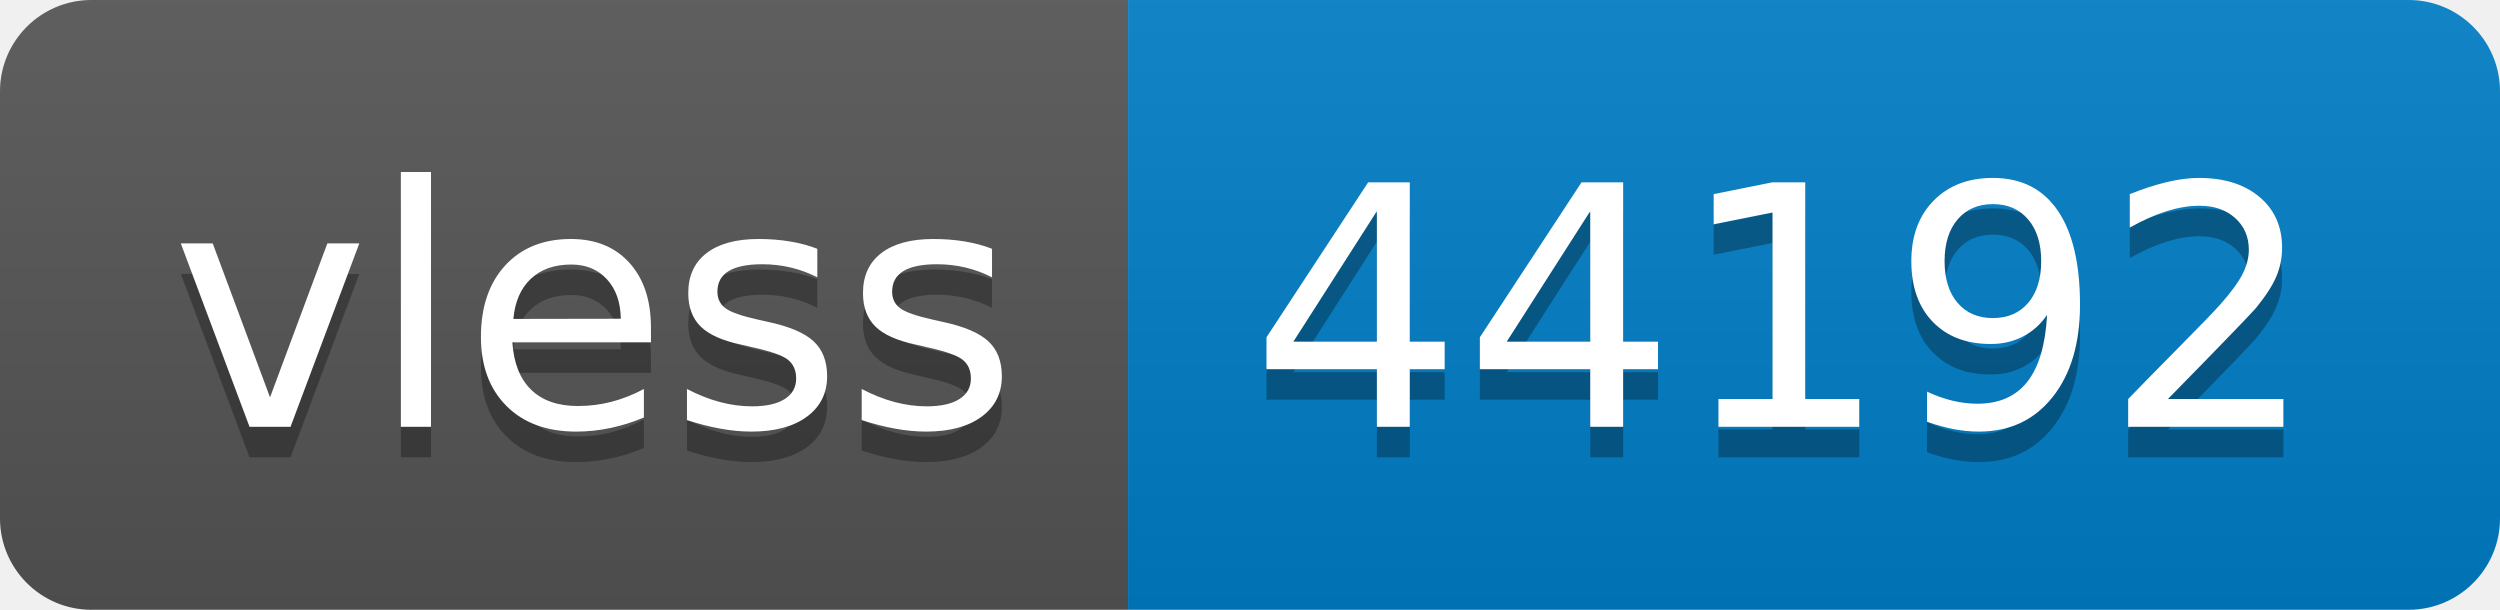
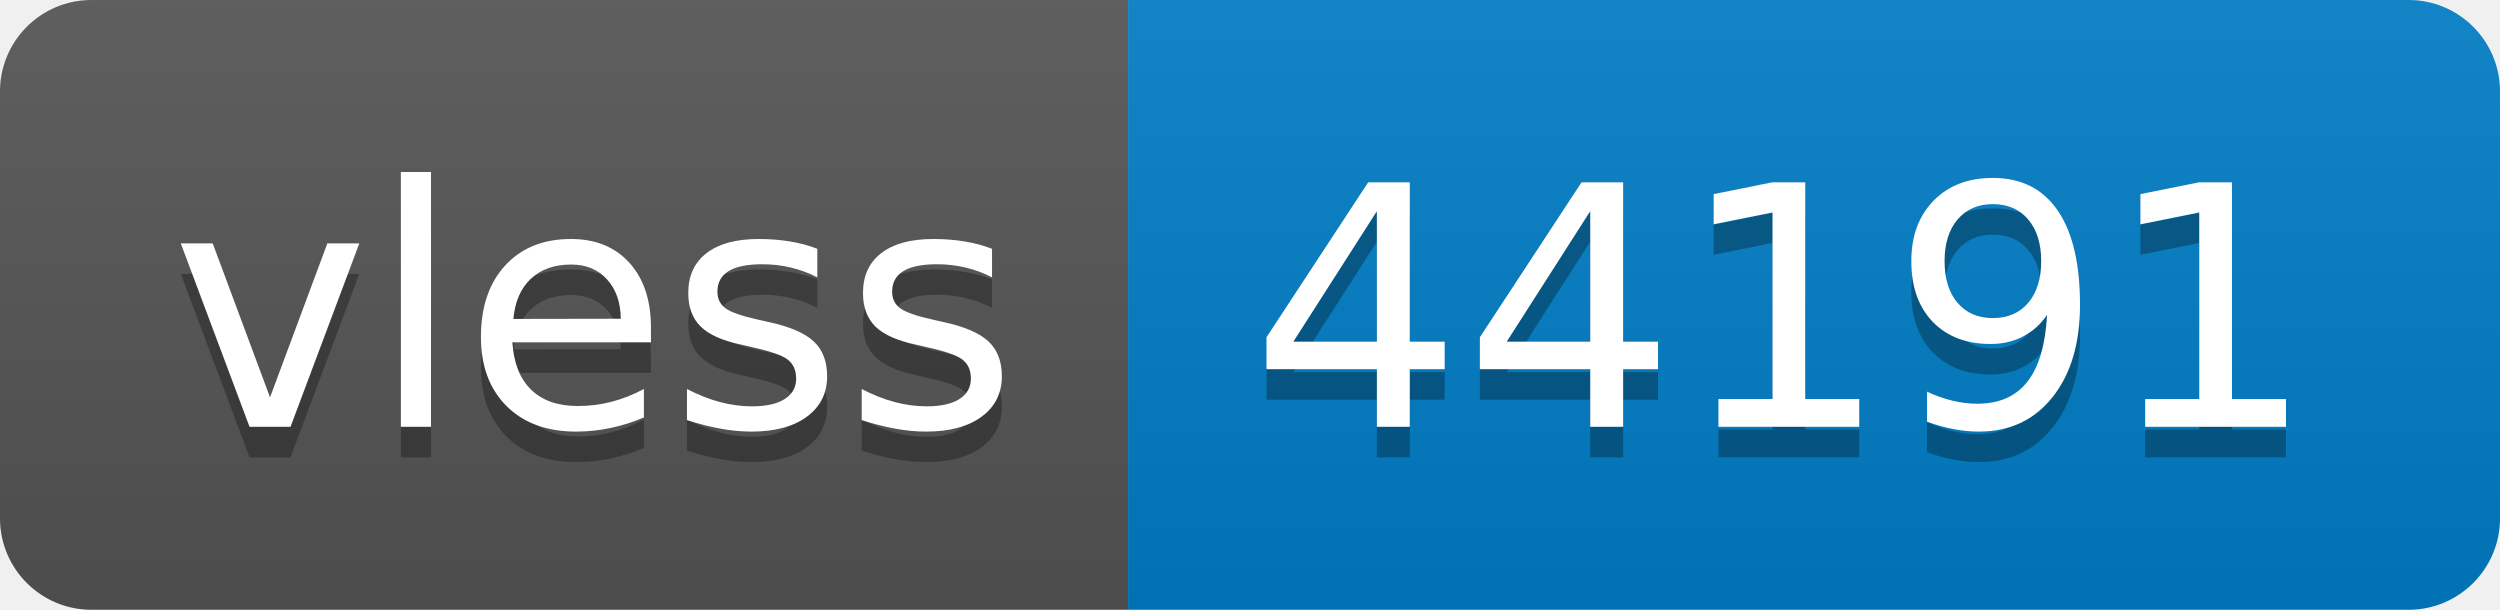
- <svg xmlns="http://www.w3.org/2000/svg" width="82" height="20" role="img" aria-label="vless: 44192">
+ <svg xmlns="http://www.w3.org/2000/svg" width="82" height="20" role="img" aria-label="vless: 44191">
  <linearGradient id="s" x2="0" y2="100%">
    <stop offset="0" stop-color="#bbb" stop-opacity=".1" />
    <stop offset="1" stop-opacity=".1" />
  </linearGradient>
  <clipPath id="r">
    <rect width="82" height="20" rx="3" fill="#fff" />
  </clipPath>
  <g clip-path="url(#r)">
    <rect width="37" height="20" fill="#555" />
    <rect x="37" width="45" height="20" fill="#007ec6" />
    <rect width="82" height="20" fill="url(#s)" />
  </g>
  <g fill="#fff" text-anchor="middle" font-family="Verdana,Geneva,DejaVu Sans,sans-serif" text-rendering="geometricPrecision" font-size="110">
    <text aria-hidden="true" x="195" y="150" fill="#010101" fill-opacity=".3" transform="scale(.1)" textLength="270">vless</text>
    <text x="195" y="140" transform="scale(.1)" fill="#fff" textLength="270">vless</text>
-     <text aria-hidden="true" x="585" y="150" fill="#010101" fill-opacity=".3" transform="scale(.1)" textLength="350">44192</text>
-     <text x="585" y="140" transform="scale(.1)" fill="#fff" textLength="350">44192</text>
+     <text aria-hidden="true" x="585" y="150" fill="#010101" fill-opacity=".3" transform="scale(.1)" textLength="350">44191</text>
+     <text x="585" y="140" transform="scale(.1)" fill="#fff" textLength="350">44191</text>
  </g>
</svg>
